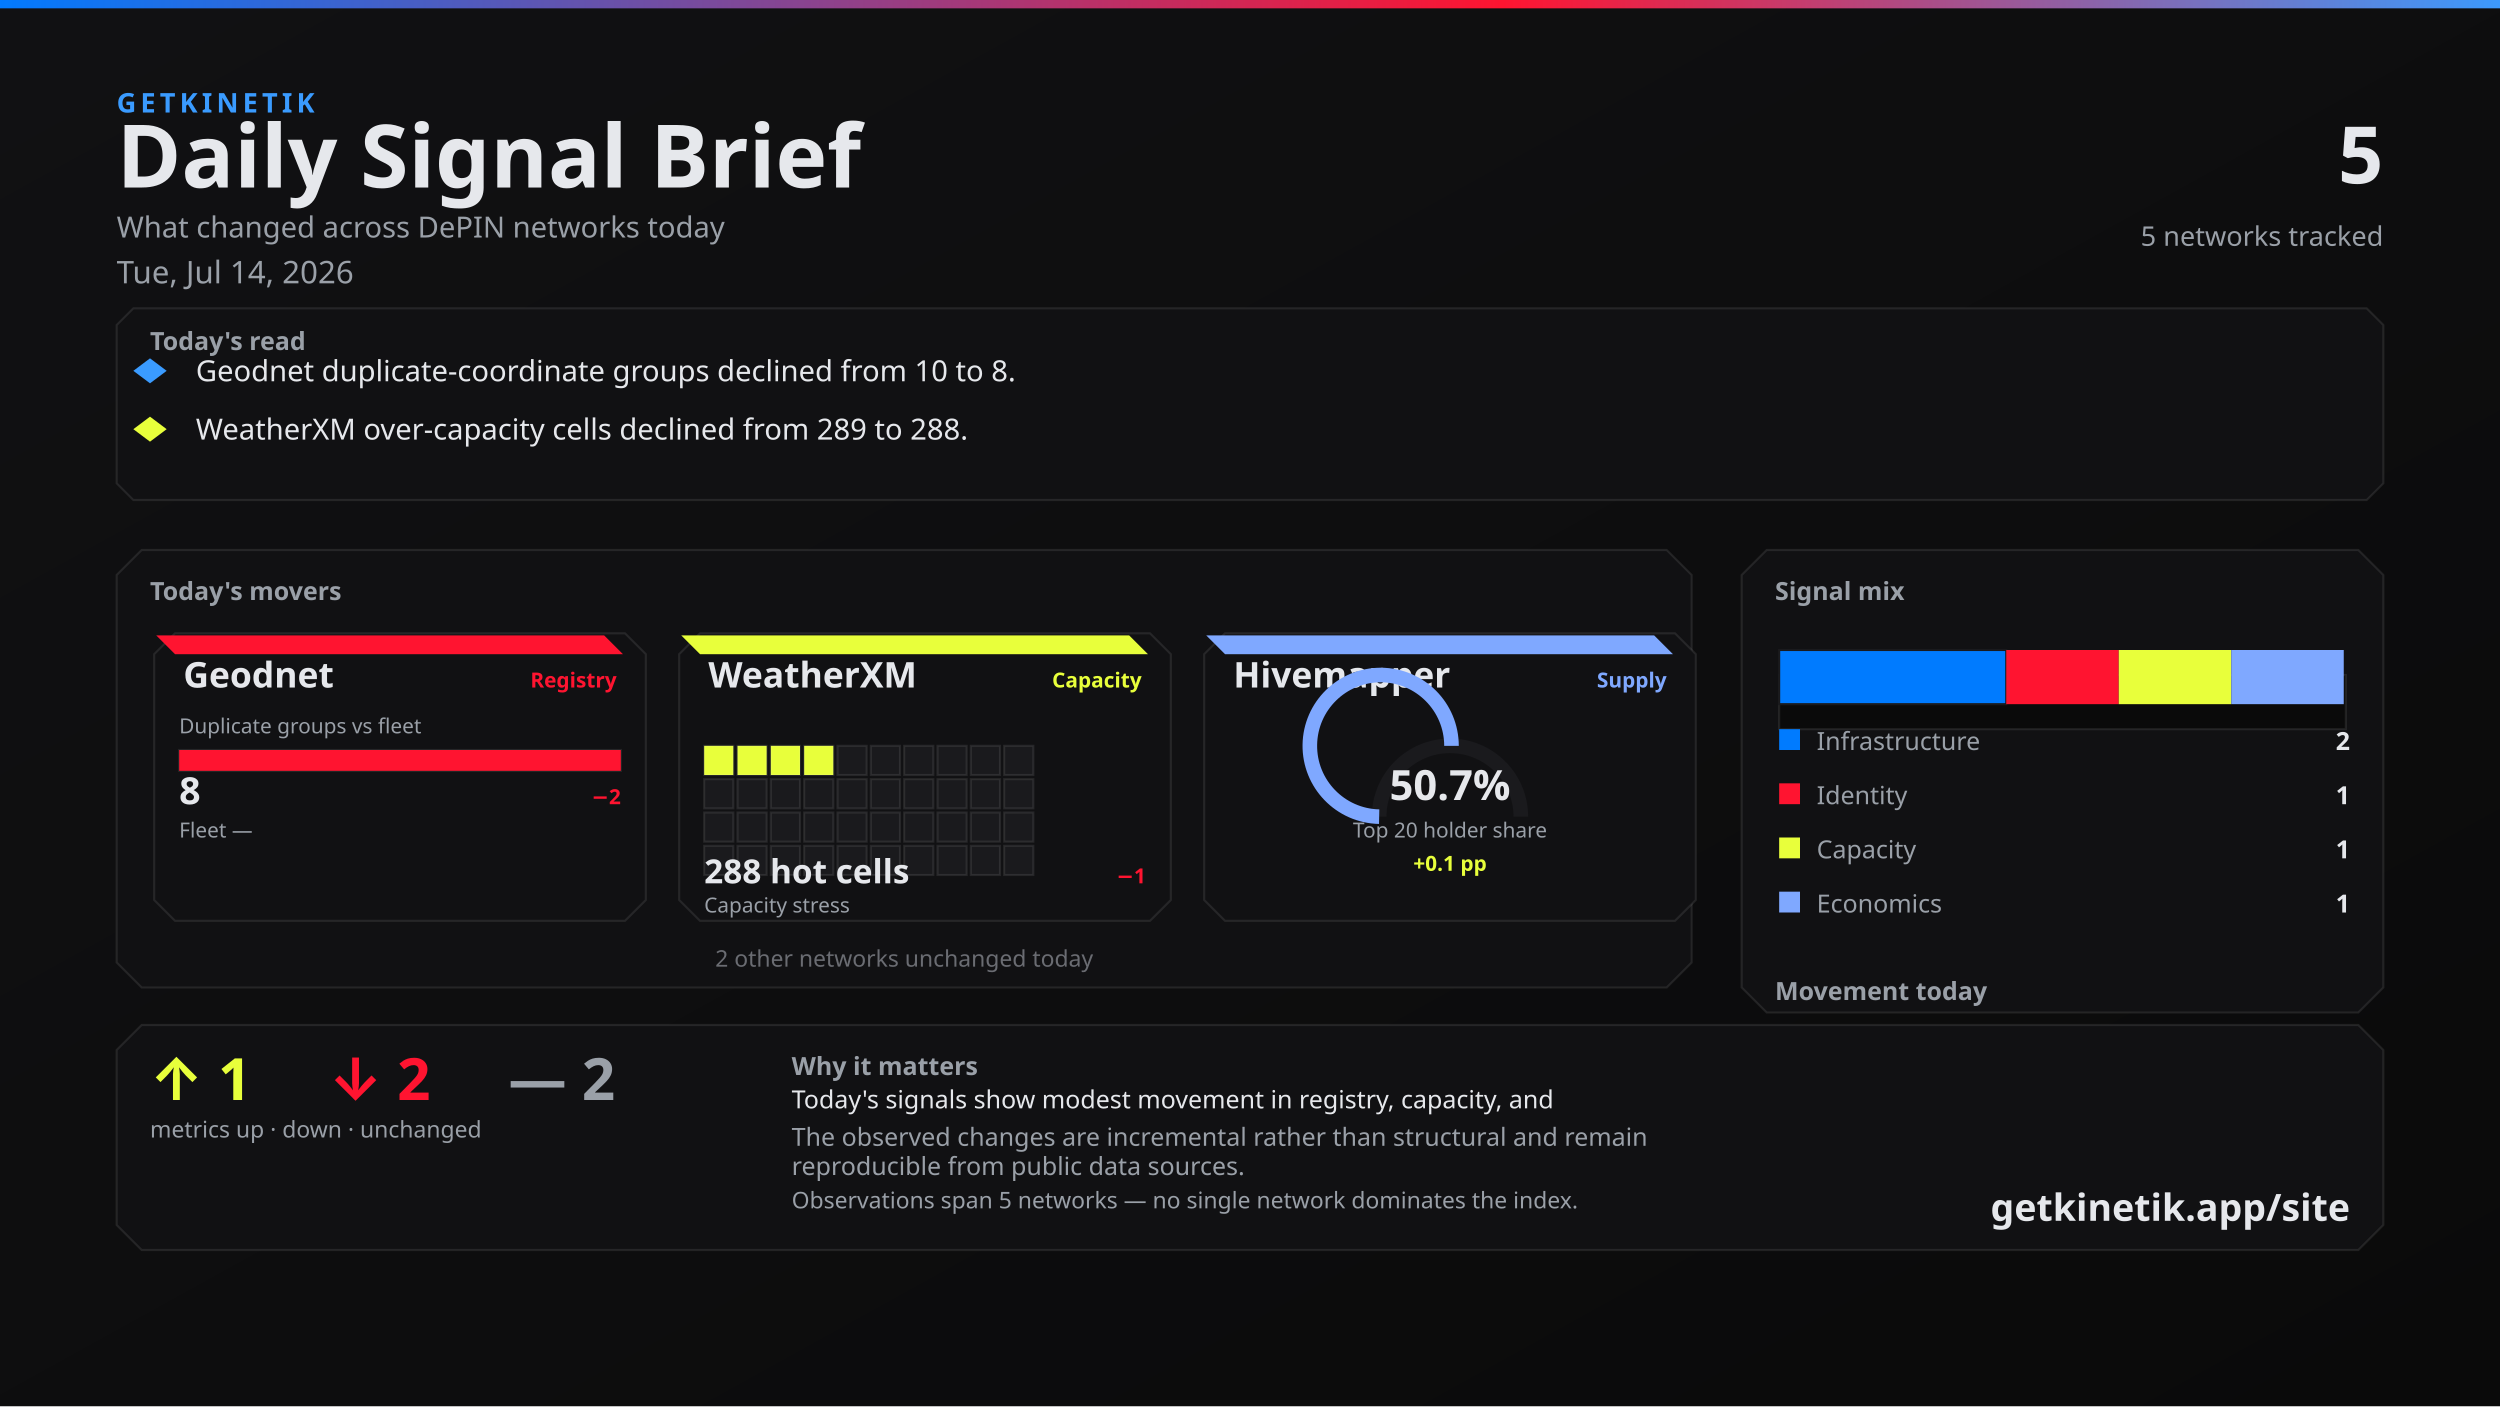
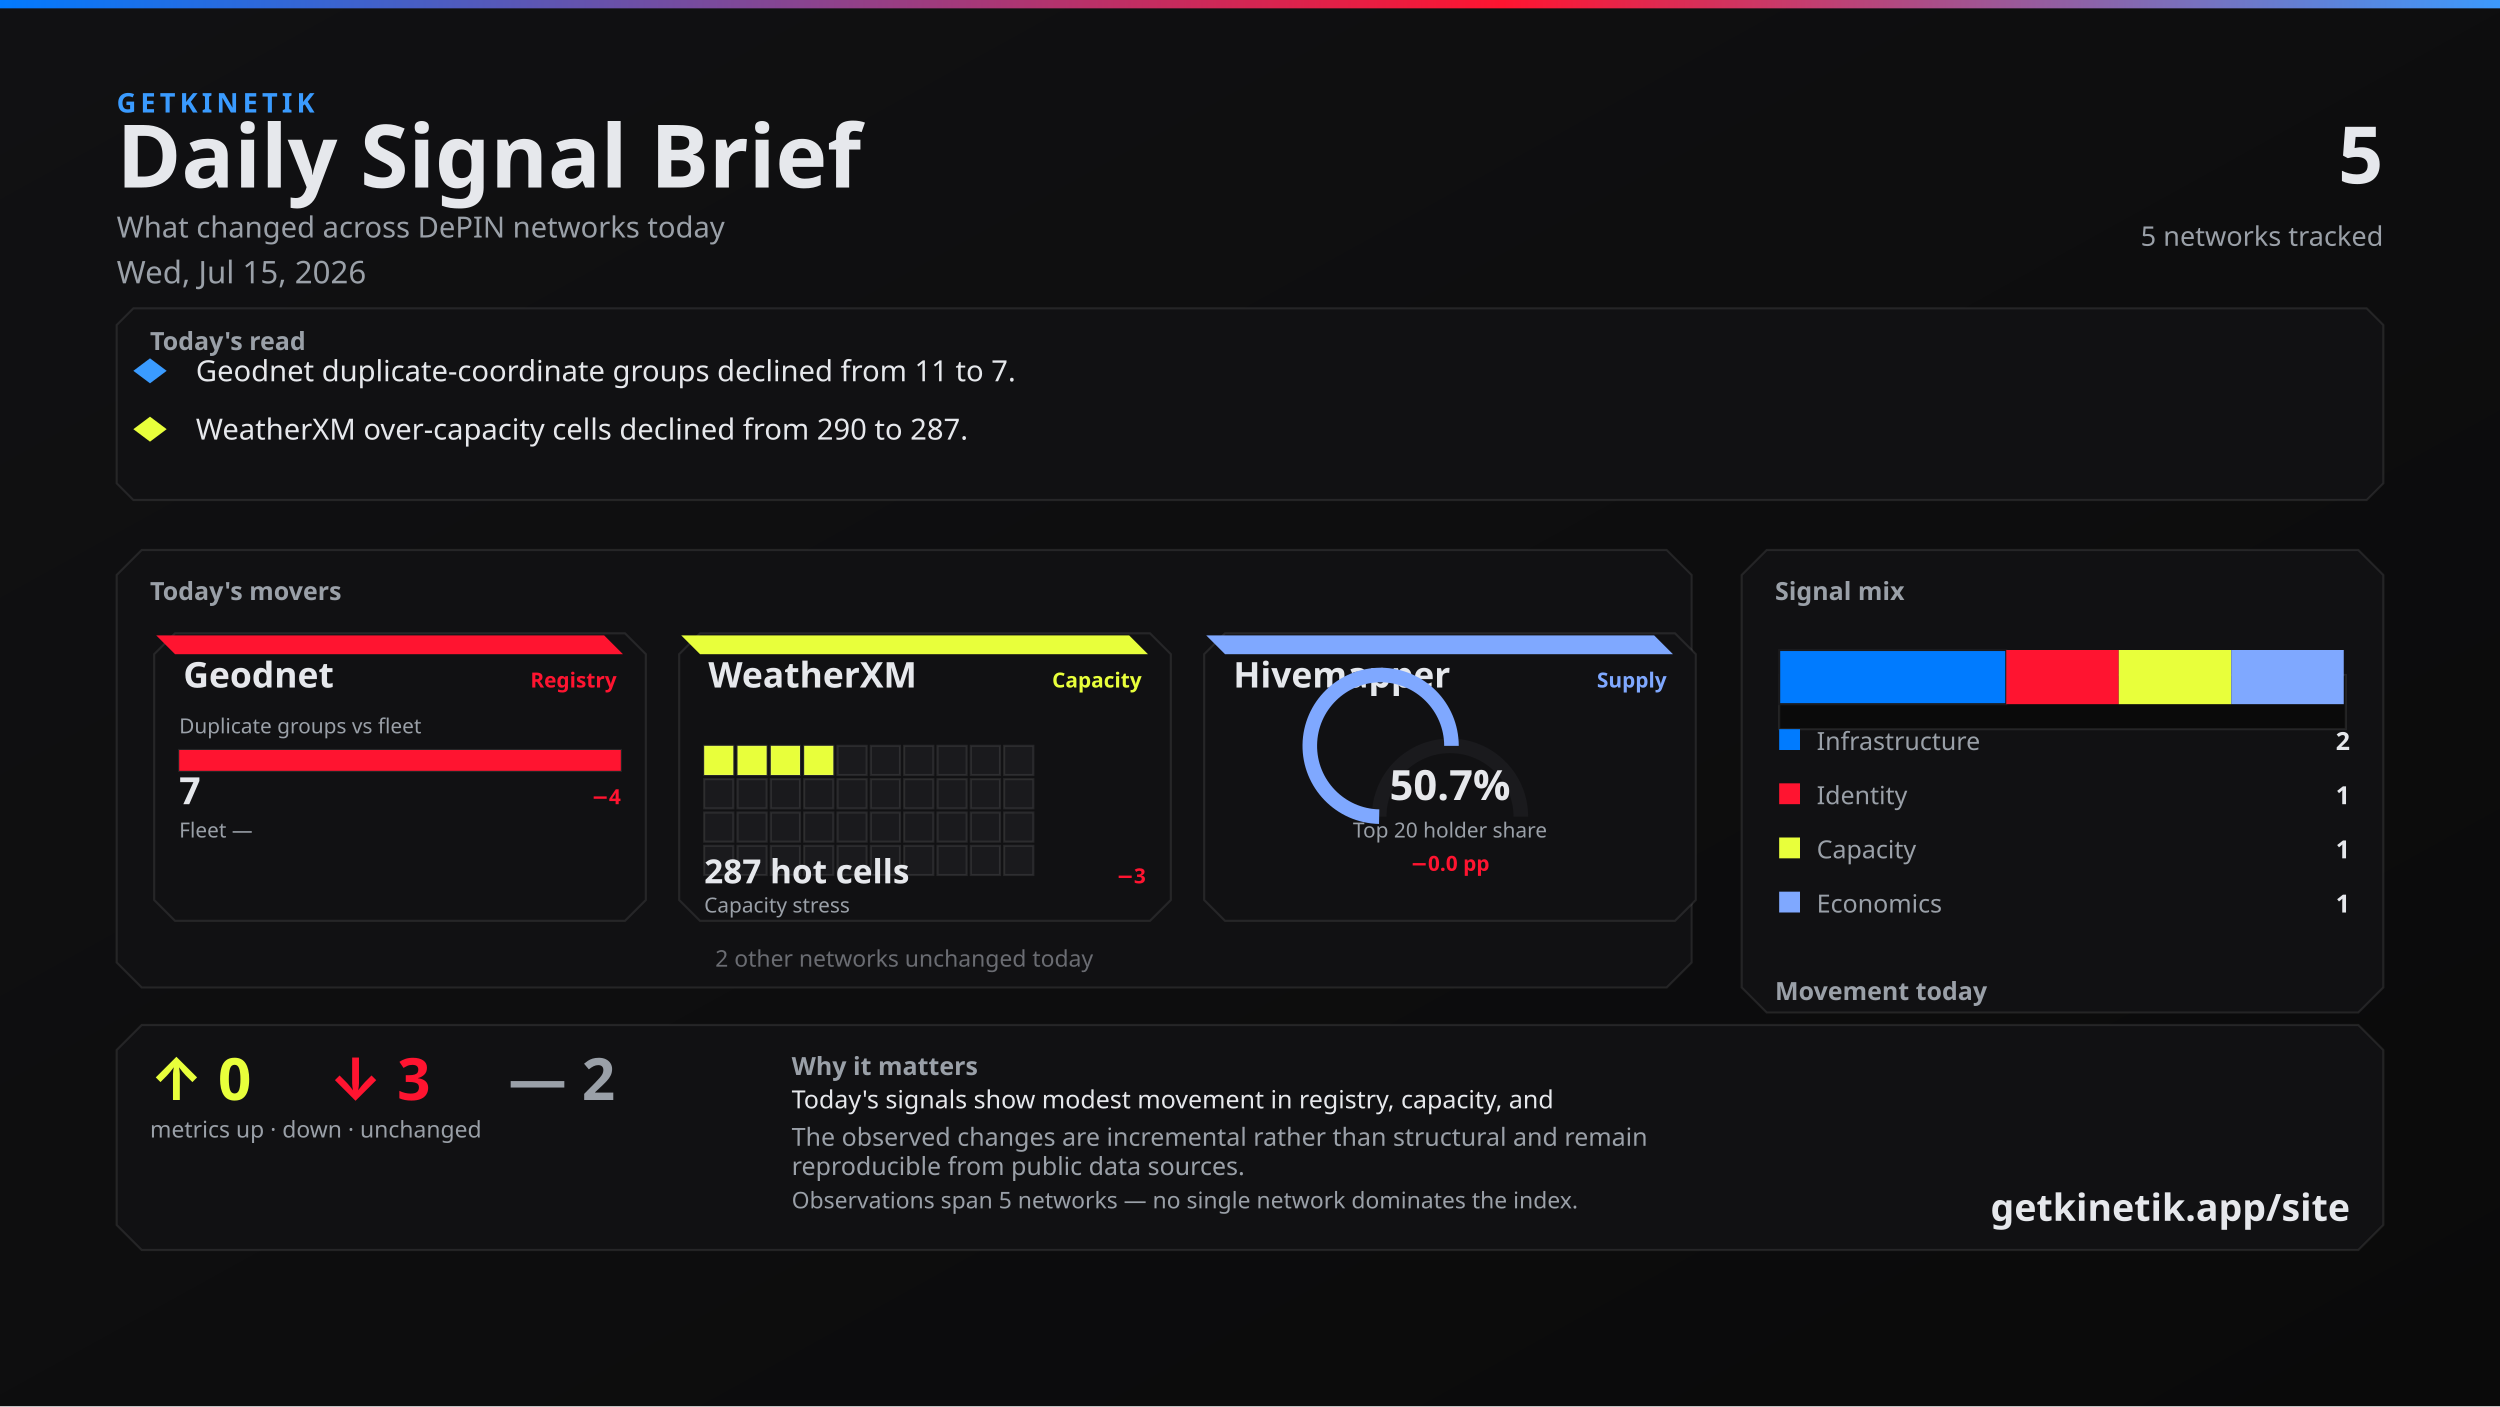
<svg xmlns="http://www.w3.org/2000/svg" width="1200" height="675" viewBox="0 0 1200 675">
  <defs>
    <linearGradient id="bg" x1="0" y1="0" x2="1" y2="1">
      <stop offset="0%" stop-color="#111113" />
      <stop offset="100%" stop-color="#0A0A0A" />
    </linearGradient>
    <linearGradient id="topline" x1="0" y1="0" x2="1" y2="0">
      <stop offset="0%" stop-color="#007BFF" />
      <stop offset="60%" stop-color="#FF1430" />
      <stop offset="100%" stop-color="#3A9BFF" />
    </linearGradient>
  </defs>
  <rect width="1200" height="675" fill="url(#bg)" />
  <rect x="0" y="0" width="1200" height="4" fill="url(#topline)" />
  <text x="56" y="54" fill="#3A9BFF" font-family="Segoe UI, system-ui, -apple-system, sans-serif" font-size="13" font-weight="700" letter-spacing="2">GETKINETIK</text>
  <text x="56" y="90" fill="#E6E8EC" font-family="Segoe UI, system-ui, -apple-system, sans-serif" font-size="42" font-weight="700">Daily Signal Brief</text>
  <text x="56" y="114" fill="#9AA0A8" font-family="Segoe UI, system-ui, -apple-system, sans-serif" font-size="14">What changed across DePIN networks today</text>
-   <text x="56" y="136" fill="#9AA0A8" font-family="Segoe UI, system-ui, -apple-system, sans-serif" font-size="15">Tue, Jul 14, 2026</text>
+   <text x="56" y="136" fill="#9AA0A8" font-family="Segoe UI, system-ui, -apple-system, sans-serif" font-size="15">Wed, Jul 15, 2026</text>
  <text x="1144" y="88" fill="#E6E8EC" font-family="Segoe UI, system-ui, -apple-system, sans-serif" font-size="38" font-weight="700" text-anchor="end">5</text>
  <text x="1144" y="118" fill="#9AA0A8" font-family="Segoe UI, system-ui, -apple-system, sans-serif" font-size="13" text-anchor="end">5 networks tracked</text>
  <path d="M 64 148 L 1136 148 L 1144 156 L 1144 232 L 1136 240 L 64 240 L 56 232 L 56 156 Z" fill="#111113" stroke="rgba(230, 232, 236, 0.10)" />
  <text x="72" y="168" fill="#9AA0A8" font-family="Segoe UI, system-ui, -apple-system, sans-serif" font-size="12" font-weight="700">Today's read</text>
  <polygon points="72,172 80,178 72,184 64,178" fill="#3A9BFF" />
-   <text x="94" y="183" fill="#E6E8EC" font-family="Segoe UI, system-ui, -apple-system, sans-serif" font-size="14">Geodnet duplicate-coordinate groups declined from 10 to 8.</text>
+   <text x="94" y="183" fill="#E6E8EC" font-family="Segoe UI, system-ui, -apple-system, sans-serif" font-size="14">Geodnet duplicate-coordinate groups declined from 11 to 7.</text>
  <polygon points="72,200 80,206 72,212 64,206" fill="#E8FF3B" />
-   <text x="94" y="211" fill="#E6E8EC" font-family="Segoe UI, system-ui, -apple-system, sans-serif" font-size="14">WeatherXM over-capacity cells declined from 289 to 288.</text>
+   <text x="94" y="211" fill="#E6E8EC" font-family="Segoe UI, system-ui, -apple-system, sans-serif" font-size="14">WeatherXM over-capacity cells declined from 290 to 287.</text>
  <path d="M 68 264 L 800 264 L 812 276 L 812 462 L 800 474 L 68 474 L 56 462 L 56 276 Z" fill="#111113" stroke="rgba(230, 232, 236, 0.10)" />
  <text x="72" y="288" fill="#9AA0A8" font-family="Segoe UI, system-ui, -apple-system, sans-serif" font-size="12" font-weight="700">Today's movers</text>
  <path d="M 84 304 L 300 304 L 310 314 L 310 432 L 300 442 L 84 442 L 74 432 L 74 314 Z" fill="#111113" stroke="rgba(230, 232, 236, 0.10)" />
  <path d="M 75 305 L 290 305 L 299 314 L 84 314 Z" fill="#FF1430" />
  <text x="88" y="330" fill="#E6E8EC" font-family="Segoe UI, system-ui, -apple-system, sans-serif" font-size="17" font-weight="700">Geodnet</text>
  <text x="296" y="330" fill="#FF1430" font-family="Segoe UI, system-ui, -apple-system, sans-serif" font-size="10" font-weight="600" text-anchor="end">Registry</text>
  <text x="86" y="352" fill="#9AA0A8" font-family="Segoe UI, system-ui, -apple-system, sans-serif" font-size="10">Duplicate groups vs fleet</text>
  <rect x="86" y="360" width="212" height="10" fill="#0A0A0A" stroke="rgba(230, 232, 236, 0.10)" />
  <rect x="86" y="360" width="212" height="10" fill="#FF1430" />
-   <text x="86" y="386" fill="#E6E8EC" font-family="system-ui,sans-serif" font-size="18" font-weight="700">8</text>
-   <text x="298" y="386" fill="#FF1430" font-family="system-ui,sans-serif" font-size="10" font-weight="700" text-anchor="end">−2</text>
+   <text x="86" y="386" fill="#E6E8EC" font-family="system-ui,sans-serif" font-size="18" font-weight="700">7</text>
+   <text x="298" y="386" fill="#FF1430" font-family="system-ui,sans-serif" font-size="10" font-weight="700" text-anchor="end">−4</text>
  <text x="86" y="402" fill="#9AA0A8" font-family="Segoe UI, system-ui, -apple-system, sans-serif" font-size="10">Fleet —</text>
  <text x="298" y="402" fill="#6A6C72" font-family="system-ui,sans-serif" font-size="10" text-anchor="end" />
  <path d="M 336 304 L 552 304 L 562 314 L 562 432 L 552 442 L 336 442 L 326 432 L 326 314 Z" fill="#111113" stroke="rgba(230, 232, 236, 0.10)" />
  <path d="M 327 305 L 542 305 L 551 314 L 336 314 Z" fill="#E8FF3B" />
  <text x="340" y="330" fill="#E6E8EC" font-family="Segoe UI, system-ui, -apple-system, sans-serif" font-size="17" font-weight="700">WeatherXM</text>
  <text x="548" y="330" fill="#E8FF3B" font-family="Segoe UI, system-ui, -apple-system, sans-serif" font-size="10" font-weight="600" text-anchor="end">Capacity</text>
  <rect x="338" y="358" width="14" height="14" fill="#E8FF3B" stroke="rgba(230, 232, 236, 0.10)" />
  <rect x="354" y="358" width="14" height="14" fill="#E8FF3B" stroke="rgba(230, 232, 236, 0.10)" />
  <rect x="370" y="358" width="14" height="14" fill="#E8FF3B" stroke="rgba(230, 232, 236, 0.10)" />
  <rect x="386" y="358" width="14" height="14" fill="#E8FF3B" stroke="rgba(230, 232, 236, 0.10)" />
  <rect x="402" y="358" width="14" height="14" fill="#1A1A1D" stroke="rgba(230, 232, 236, 0.10)" />
  <rect x="418" y="358" width="14" height="14" fill="#1A1A1D" stroke="rgba(230, 232, 236, 0.10)" />
  <rect x="434" y="358" width="14" height="14" fill="#1A1A1D" stroke="rgba(230, 232, 236, 0.10)" />
  <rect x="450" y="358" width="14" height="14" fill="#1A1A1D" stroke="rgba(230, 232, 236, 0.10)" />
  <rect x="466" y="358" width="14" height="14" fill="#1A1A1D" stroke="rgba(230, 232, 236, 0.10)" />
  <rect x="482" y="358" width="14" height="14" fill="#1A1A1D" stroke="rgba(230, 232, 236, 0.10)" />
  <rect x="338" y="374" width="14" height="14" fill="#1A1A1D" stroke="rgba(230, 232, 236, 0.10)" />
  <rect x="354" y="374" width="14" height="14" fill="#1A1A1D" stroke="rgba(230, 232, 236, 0.10)" />
  <rect x="370" y="374" width="14" height="14" fill="#1A1A1D" stroke="rgba(230, 232, 236, 0.10)" />
  <rect x="386" y="374" width="14" height="14" fill="#1A1A1D" stroke="rgba(230, 232, 236, 0.10)" />
  <rect x="402" y="374" width="14" height="14" fill="#1A1A1D" stroke="rgba(230, 232, 236, 0.10)" />
  <rect x="418" y="374" width="14" height="14" fill="#1A1A1D" stroke="rgba(230, 232, 236, 0.10)" />
  <rect x="434" y="374" width="14" height="14" fill="#1A1A1D" stroke="rgba(230, 232, 236, 0.10)" />
  <rect x="450" y="374" width="14" height="14" fill="#1A1A1D" stroke="rgba(230, 232, 236, 0.10)" />
  <rect x="466" y="374" width="14" height="14" fill="#1A1A1D" stroke="rgba(230, 232, 236, 0.10)" />
  <rect x="482" y="374" width="14" height="14" fill="#1A1A1D" stroke="rgba(230, 232, 236, 0.10)" />
  <rect x="338" y="390" width="14" height="14" fill="#1A1A1D" stroke="rgba(230, 232, 236, 0.10)" />
  <rect x="354" y="390" width="14" height="14" fill="#1A1A1D" stroke="rgba(230, 232, 236, 0.10)" />
  <rect x="370" y="390" width="14" height="14" fill="#1A1A1D" stroke="rgba(230, 232, 236, 0.10)" />
  <rect x="386" y="390" width="14" height="14" fill="#1A1A1D" stroke="rgba(230, 232, 236, 0.10)" />
  <rect x="402" y="390" width="14" height="14" fill="#1A1A1D" stroke="rgba(230, 232, 236, 0.10)" />
  <rect x="418" y="390" width="14" height="14" fill="#1A1A1D" stroke="rgba(230, 232, 236, 0.10)" />
  <rect x="434" y="390" width="14" height="14" fill="#1A1A1D" stroke="rgba(230, 232, 236, 0.10)" />
  <rect x="450" y="390" width="14" height="14" fill="#1A1A1D" stroke="rgba(230, 232, 236, 0.10)" />
  <rect x="466" y="390" width="14" height="14" fill="#1A1A1D" stroke="rgba(230, 232, 236, 0.10)" />
  <rect x="482" y="390" width="14" height="14" fill="#1A1A1D" stroke="rgba(230, 232, 236, 0.10)" />
  <rect x="338" y="406" width="14" height="14" fill="#1A1A1D" stroke="rgba(230, 232, 236, 0.10)" />
  <rect x="354" y="406" width="14" height="14" fill="#1A1A1D" stroke="rgba(230, 232, 236, 0.10)" />
  <rect x="370" y="406" width="14" height="14" fill="#1A1A1D" stroke="rgba(230, 232, 236, 0.10)" />
  <rect x="386" y="406" width="14" height="14" fill="#1A1A1D" stroke="rgba(230, 232, 236, 0.10)" />
  <rect x="402" y="406" width="14" height="14" fill="#1A1A1D" stroke="rgba(230, 232, 236, 0.10)" />
  <rect x="418" y="406" width="14" height="14" fill="#1A1A1D" stroke="rgba(230, 232, 236, 0.10)" />
  <rect x="434" y="406" width="14" height="14" fill="#1A1A1D" stroke="rgba(230, 232, 236, 0.10)" />
  <rect x="450" y="406" width="14" height="14" fill="#1A1A1D" stroke="rgba(230, 232, 236, 0.10)" />
  <rect x="466" y="406" width="14" height="14" fill="#1A1A1D" stroke="rgba(230, 232, 236, 0.10)" />
  <rect x="482" y="406" width="14" height="14" fill="#1A1A1D" stroke="rgba(230, 232, 236, 0.10)" />
-   <text x="338" y="424" fill="#E6E8EC" font-family="system-ui,sans-serif" font-size="16" font-weight="700">288 hot cells</text>
-   <text x="550" y="424" fill="#FF1430" font-family="system-ui,sans-serif" font-size="10" font-weight="700" text-anchor="end">−1</text>
+   <text x="338" y="424" fill="#E6E8EC" font-family="system-ui,sans-serif" font-size="16" font-weight="700">287 hot cells</text>
+   <text x="550" y="424" fill="#FF1430" font-family="system-ui,sans-serif" font-size="10" font-weight="700" text-anchor="end">−3</text>
  <text x="338" y="438" fill="#9AA0A8" font-family="Segoe UI, system-ui, -apple-system, sans-serif" font-size="10">Capacity stress</text>
  <path d="M 588 304 L 804 304 L 814 314 L 814 432 L 804 442 L 588 442 L 578 432 L 578 314 Z" fill="#111113" stroke="rgba(230, 232, 236, 0.10)" />
  <path d="M 579 305 L 794 305 L 803 314 L 588 314 Z" fill="#7FA8FF" />
  <text x="592" y="330" fill="#E6E8EC" font-family="Segoe UI, system-ui, -apple-system, sans-serif" font-size="17" font-weight="700">Hivemapper</text>
  <text x="800" y="330" fill="#7FA8FF" font-family="Segoe UI, system-ui, -apple-system, sans-serif" font-size="10" font-weight="600" text-anchor="end">Supply</text>
  <path d="M 662 392 A 34 34 0 0 1 730 392" fill="none" stroke="#1A1A1D" stroke-width="7" />
-   <path d="M 662 392 A 34 34 0 1 1 696.717 358.008" fill="none" stroke="#7FA8FF" stroke-width="7" />
+   <path d="M 662 392 A 34 34 0 1 1 696.701 358.007" fill="none" stroke="#7FA8FF" stroke-width="7" />
  <text x="696" y="384" fill="#E6E8EC" font-family="system-ui,sans-serif" font-size="20" font-weight="700" text-anchor="middle">50.7%</text>
  <text x="696" y="402" fill="#9AA0A8" font-family="Segoe UI, system-ui, -apple-system, sans-serif" font-size="10" text-anchor="middle">Top 20 holder share</text>
-   <text x="696" y="418" fill="#E8FF3B" font-family="system-ui,sans-serif" font-size="10" font-weight="700" text-anchor="middle">+0.1 pp</text>
+   <text x="696" y="418" fill="#FF1430" font-family="system-ui,sans-serif" font-size="10" font-weight="700" text-anchor="middle">−0.0 pp</text>
  <text x="434" y="464" fill="#6A6C72" font-family="Segoe UI, system-ui, -apple-system, sans-serif" font-size="11" text-anchor="middle">2 other networks unchanged today</text>
  <path d="M 848 264 L 1132 264 L 1144 276 L 1144 474 L 1132 486 L 848 486 L 836 474 L 836 276 Z" fill="#111113" stroke="rgba(230, 232, 236, 0.10)" />
  <text x="852" y="288" fill="#9AA0A8" font-family="Segoe UI, system-ui, -apple-system, sans-serif" font-size="12" font-weight="700">Signal mix</text>
  <rect x="854" y="324" width="272" height="26" fill="#0A0A0A" stroke="rgba(230, 232, 236, 0.10)" />
  <rect x="854" y="312" width="109" height="26" fill="#007BFF" stroke="#1A1A1D" />
  <rect x="963" y="312" width="54" height="26" fill="#FF1430" />
  <rect x="1017" y="312" width="54" height="26" fill="#E8FF3B" />
  <rect x="1071" y="312" width="54" height="26" fill="#7FA8FF" />
  <rect x="854" y="350" width="10" height="10" fill="#007BFF" />
  <text x="872" y="360" fill="#9AA0A8" font-family="Segoe UI, system-ui, -apple-system, sans-serif" font-size="12">Infrastructure</text>
  <text x="1128" y="360" fill="#E6E8EC" font-family="system-ui,sans-serif" font-size="12" font-weight="700" text-anchor="end">2</text>
  <rect x="854" y="376" width="10" height="10" fill="#FF1430" />
  <text x="872" y="386" fill="#9AA0A8" font-family="Segoe UI, system-ui, -apple-system, sans-serif" font-size="12">Identity</text>
  <text x="1128" y="386" fill="#E6E8EC" font-family="system-ui,sans-serif" font-size="12" font-weight="700" text-anchor="end">1</text>
  <rect x="854" y="402" width="10" height="10" fill="#E8FF3B" />
  <text x="872" y="412" fill="#9AA0A8" font-family="Segoe UI, system-ui, -apple-system, sans-serif" font-size="12">Capacity</text>
  <text x="1128" y="412" fill="#E6E8EC" font-family="system-ui,sans-serif" font-size="12" font-weight="700" text-anchor="end">1</text>
  <rect x="854" y="428" width="10" height="10" fill="#7FA8FF" />
  <text x="872" y="438" fill="#9AA0A8" font-family="Segoe UI, system-ui, -apple-system, sans-serif" font-size="12">Economics</text>
  <text x="1128" y="438" fill="#E6E8EC" font-family="system-ui,sans-serif" font-size="12" font-weight="700" text-anchor="end">1</text>
  <text x="852" y="480" fill="#9AA0A8" font-family="Segoe UI, system-ui, -apple-system, sans-serif" font-size="12" font-weight="700">Movement today</text>
  <rect x="854" y="498" width="82" height="22" fill="#0A0A0A" stroke="rgba(230, 232, 236, 0.10)" />
  <rect x="857" y="512" width="76" height="8" fill="#E8FF3B" />
  <text x="895" y="534" fill="#6A6C72" font-family="system-ui,sans-serif" font-size="10" text-anchor="middle">up</text>
-   <text x="895" y="508" fill="#E8FF3B" font-family="system-ui,sans-serif" font-size="12" font-weight="700" text-anchor="middle">1</text>
+   <text x="895" y="508" fill="#E8FF3B" font-family="system-ui,sans-serif" font-size="12" font-weight="700" text-anchor="middle">0</text>
  <rect x="944" y="498" width="82" height="22" fill="#0A0A0A" stroke="rgba(230, 232, 236, 0.10)" />
  <rect x="947" y="510" width="76" height="10" fill="#FF1430" />
  <text x="985" y="534" fill="#6A6C72" font-family="system-ui,sans-serif" font-size="10" text-anchor="middle">down</text>
-   <text x="985" y="506" fill="#FF1430" font-family="system-ui,sans-serif" font-size="12" font-weight="700" text-anchor="middle">2</text>
+   <text x="985" y="506" fill="#FF1430" font-family="system-ui,sans-serif" font-size="12" font-weight="700" text-anchor="middle">3</text>
  <rect x="1034" y="498" width="82" height="22" fill="#0A0A0A" stroke="rgba(230, 232, 236, 0.10)" />
-   <rect x="1037" y="510" width="76" height="10" fill="#6A6C72" />
+   <rect x="1037" y="512" width="76" height="8" fill="#6A6C72" />
  <text x="1075" y="534" fill="#6A6C72" font-family="system-ui,sans-serif" font-size="10" text-anchor="middle">flat</text>
-   <text x="1075" y="506" fill="#6A6C72" font-family="system-ui,sans-serif" font-size="12" font-weight="700" text-anchor="middle">2</text>
+   <text x="1075" y="508" fill="#6A6C72" font-family="system-ui,sans-serif" font-size="12" font-weight="700" text-anchor="middle">2</text>
  <path d="M 68 492 L 1132 492 L 1144 504 L 1144 588 L 1132 600 L 68 600 L 56 588 L 56 504 Z" fill="#111113" stroke="rgba(230, 232, 236, 0.10)" />
-   <text x="72" y="528" fill="#E8FF3B" font-family="Segoe UI, system-ui, -apple-system, sans-serif" font-size="28" font-weight="700">↑ 1</text>
-   <text x="158" y="528" fill="#FF1430" font-family="Segoe UI, system-ui, -apple-system, sans-serif" font-size="28" font-weight="700">↓ 2</text>
+   <text x="72" y="528" fill="#E8FF3B" font-family="Segoe UI, system-ui, -apple-system, sans-serif" font-size="28" font-weight="700">↑ 0</text>
+   <text x="158" y="528" fill="#FF1430" font-family="Segoe UI, system-ui, -apple-system, sans-serif" font-size="28" font-weight="700">↓ 3</text>
  <text x="244" y="528" fill="#9AA0A8" font-family="Segoe UI, system-ui, -apple-system, sans-serif" font-size="28" font-weight="700">— 2</text>
  <text x="72" y="546" fill="#9AA0A8" font-family="Segoe UI, system-ui, -apple-system, sans-serif" font-size="11">metrics up · down · unchanged</text>
  <text x="380" y="516" fill="#9AA0A8" font-family="Segoe UI, system-ui, -apple-system, sans-serif" font-size="12" font-weight="600">Why it matters</text>
  <text x="380" y="532" fill="#E6E8EC" font-family="Segoe UI, system-ui, -apple-system, sans-serif" font-size="12">Today's signals show modest movement in registry, capacity, and</text>
  <text x="380" y="550" fill="#9AA0A8" font-family="Segoe UI, system-ui, -apple-system, sans-serif" font-size="12">The observed changes are incremental rather than structural and remain</text>
  <text x="380" y="564" fill="#9AA0A8" font-family="Segoe UI, system-ui, -apple-system, sans-serif" font-size="12">reproducible from public data sources.</text>
  <text x="380" y="580" fill="#9AA0A8" font-family="Segoe UI, system-ui, -apple-system, sans-serif" font-size="11">Observations span 5 networks — no single network dominates the index.</text>
  <text x="1128" y="586" fill="#E6E8EC" font-family="Segoe UI, system-ui, -apple-system, sans-serif" font-size="18" font-weight="700" text-anchor="end">getkinetik.app/site</text>
</svg>
